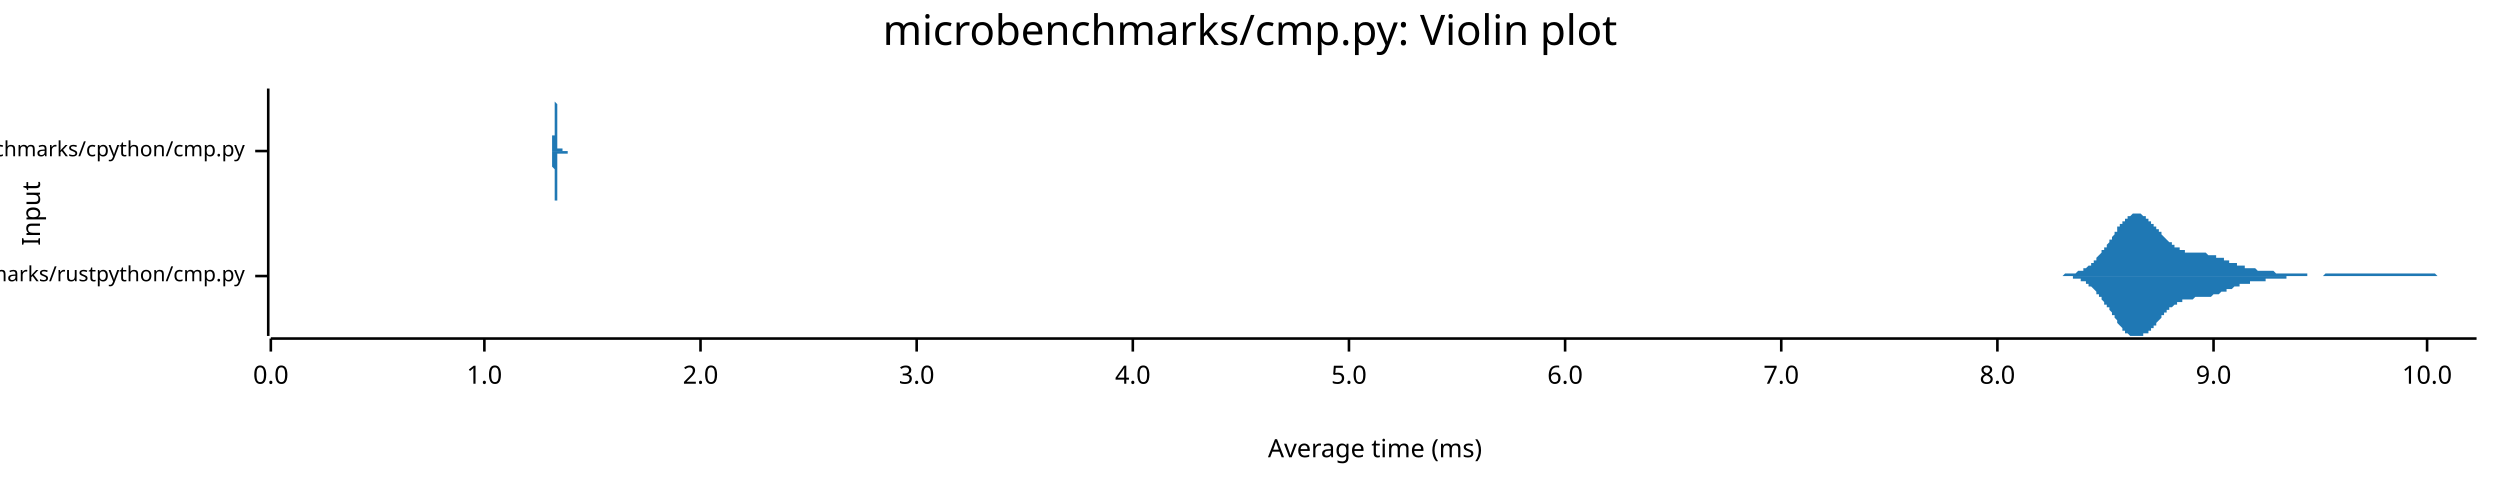
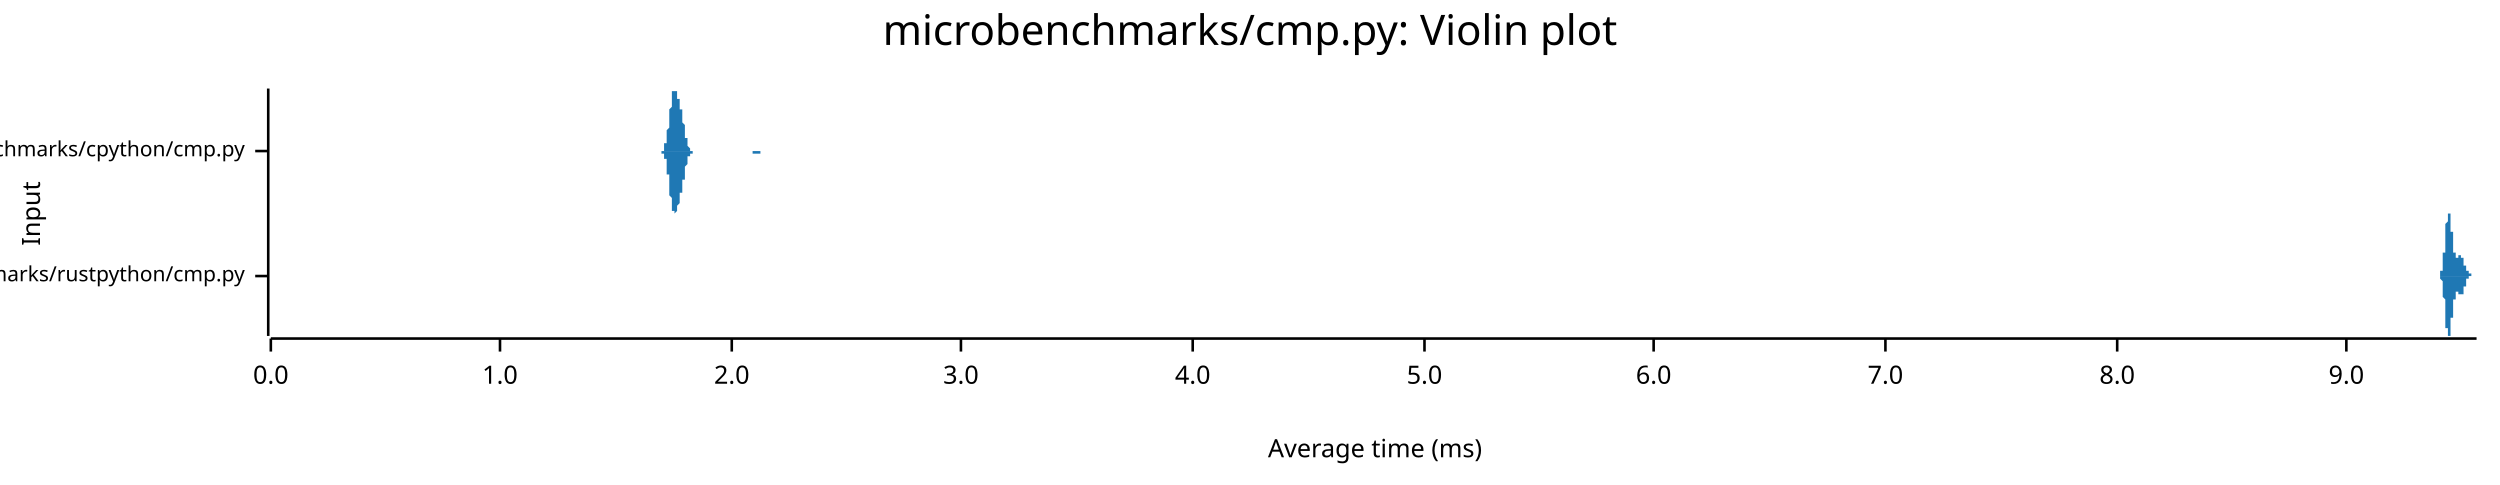
<svg xmlns="http://www.w3.org/2000/svg" width="960" height="186" viewBox="0 0 960 186">
  <text x="480" y="5" dy="0.76em" text-anchor="middle" font-family="sans-serif" font-size="16.129" opacity="1" fill="#000000">
microbenchmarks/cmp.py: Violin plot
</text>
  <text x="8" y="82" dy="0.76em" text-anchor="middle" font-family="sans-serif" font-size="9.677" opacity="1" fill="#000000" transform="rotate(270, 8, 82)">
Input
</text>
  <text x="528" y="178" dy="-0.5ex" text-anchor="middle" font-family="sans-serif" font-size="9.677" opacity="1" fill="#000000">
Average time (ms)
</text>
  <polyline fill="none" opacity="1" stroke="#000000" stroke-width="1" points="103,34 103,129 " />
  <text x="94" y="106" dy="0.5ex" text-anchor="end" font-family="sans-serif" font-size="8.065" opacity="1" fill="#000000">
microbenchmarks/rustpython/cmp.py
</text>
  <polyline fill="none" opacity="1" stroke="#000000" stroke-width="1" points="98,106 103,106 " />
  <text x="94" y="58" dy="0.5ex" text-anchor="end" font-family="sans-serif" font-size="8.065" opacity="1" fill="#000000">
microbenchmarks/cpython/cmp.py
</text>
  <polyline fill="none" opacity="1" stroke="#000000" stroke-width="1" points="98,58 103,58 " />
  <polyline fill="none" opacity="1" stroke="#000000" stroke-width="1" points="104,130 951,130 " />
  <text x="104" y="140" dy="0.76em" text-anchor="middle" font-family="sans-serif" font-size="9.677" opacity="1" fill="#000000">
0.0
</text>
  <polyline fill="none" opacity="1" stroke="#000000" stroke-width="1" points="104,130 104,135 " />
-   <text x="186" y="140" dy="0.76em" text-anchor="middle" font-family="sans-serif" font-size="9.677" opacity="1" fill="#000000">
+   <text x="192" y="140" dy="0.76em" text-anchor="middle" font-family="sans-serif" font-size="9.677" opacity="1" fill="#000000">
1.0
</text>
-   <polyline fill="none" opacity="1" stroke="#000000" stroke-width="1" points="186,130 186,135 " />
-   <text x="269" y="140" dy="0.76em" text-anchor="middle" font-family="sans-serif" font-size="9.677" opacity="1" fill="#000000">
+   <polyline fill="none" opacity="1" stroke="#000000" stroke-width="1" points="192,130 192,135 " />
+   <text x="281" y="140" dy="0.76em" text-anchor="middle" font-family="sans-serif" font-size="9.677" opacity="1" fill="#000000">
2.0
</text>
-   <polyline fill="none" opacity="1" stroke="#000000" stroke-width="1" points="269,130 269,135 " />
-   <text x="352" y="140" dy="0.76em" text-anchor="middle" font-family="sans-serif" font-size="9.677" opacity="1" fill="#000000">
+   <polyline fill="none" opacity="1" stroke="#000000" stroke-width="1" points="281,130 281,135 " />
+   <text x="369" y="140" dy="0.76em" text-anchor="middle" font-family="sans-serif" font-size="9.677" opacity="1" fill="#000000">
3.0
</text>
-   <polyline fill="none" opacity="1" stroke="#000000" stroke-width="1" points="352,130 352,135 " />
-   <text x="435" y="140" dy="0.76em" text-anchor="middle" font-family="sans-serif" font-size="9.677" opacity="1" fill="#000000">
+   <polyline fill="none" opacity="1" stroke="#000000" stroke-width="1" points="369,130 369,135 " />
+   <text x="458" y="140" dy="0.76em" text-anchor="middle" font-family="sans-serif" font-size="9.677" opacity="1" fill="#000000">
4.0
</text>
-   <polyline fill="none" opacity="1" stroke="#000000" stroke-width="1" points="435,130 435,135 " />
-   <text x="518" y="140" dy="0.76em" text-anchor="middle" font-family="sans-serif" font-size="9.677" opacity="1" fill="#000000">
+   <polyline fill="none" opacity="1" stroke="#000000" stroke-width="1" points="458,130 458,135 " />
+   <text x="547" y="140" dy="0.76em" text-anchor="middle" font-family="sans-serif" font-size="9.677" opacity="1" fill="#000000">
5.0
</text>
-   <polyline fill="none" opacity="1" stroke="#000000" stroke-width="1" points="518,130 518,135 " />
-   <text x="601" y="140" dy="0.76em" text-anchor="middle" font-family="sans-serif" font-size="9.677" opacity="1" fill="#000000">
+   <polyline fill="none" opacity="1" stroke="#000000" stroke-width="1" points="547,130 547,135 " />
+   <text x="635" y="140" dy="0.76em" text-anchor="middle" font-family="sans-serif" font-size="9.677" opacity="1" fill="#000000">
6.0
</text>
-   <polyline fill="none" opacity="1" stroke="#000000" stroke-width="1" points="601,130 601,135 " />
-   <text x="684" y="140" dy="0.76em" text-anchor="middle" font-family="sans-serif" font-size="9.677" opacity="1" fill="#000000">
+   <polyline fill="none" opacity="1" stroke="#000000" stroke-width="1" points="635,130 635,135 " />
+   <text x="724" y="140" dy="0.76em" text-anchor="middle" font-family="sans-serif" font-size="9.677" opacity="1" fill="#000000">
7.0
</text>
-   <polyline fill="none" opacity="1" stroke="#000000" stroke-width="1" points="684,130 684,135 " />
-   <text x="767" y="140" dy="0.76em" text-anchor="middle" font-family="sans-serif" font-size="9.677" opacity="1" fill="#000000">
+   <polyline fill="none" opacity="1" stroke="#000000" stroke-width="1" points="724,130 724,135 " />
+   <text x="813" y="140" dy="0.76em" text-anchor="middle" font-family="sans-serif" font-size="9.677" opacity="1" fill="#000000">
8.0
</text>
-   <polyline fill="none" opacity="1" stroke="#000000" stroke-width="1" points="767,130 767,135 " />
-   <text x="850" y="140" dy="0.76em" text-anchor="middle" font-family="sans-serif" font-size="9.677" opacity="1" fill="#000000">
+   <polyline fill="none" opacity="1" stroke="#000000" stroke-width="1" points="813,130 813,135 " />
+   <text x="901" y="140" dy="0.76em" text-anchor="middle" font-family="sans-serif" font-size="9.677" opacity="1" fill="#000000">
9.0
</text>
-   <polyline fill="none" opacity="1" stroke="#000000" stroke-width="1" points="850,130 850,135 " />
-   <text x="932" y="140" dy="0.76em" text-anchor="middle" font-family="sans-serif" font-size="9.677" opacity="1" fill="#000000">
- 10.0
- </text>
-   <polyline fill="none" opacity="1" stroke="#000000" stroke-width="1" points="932,130 932,135 " />
-   <polygon opacity="1" fill="#1F78B4" points="790,106 791,106 791,106 791,106 792,106 792,106 792,106 793,105 793,105 793,105 794,105 794,105 794,105 795,105 795,105 795,105 796,105 796,105 796,105 796,105 797,105 797,105 797,105 798,104 798,104 798,104 799,104 799,104 799,104 800,104 800,103 800,103 801,103 801,103 801,103 802,102 802,102 802,102 803,102 803,101 803,101 804,101 804,101 804,100 805,100 805,100 805,99 805,99 806,98 806,98 806,98 807,97 807,97 807,96 808,96 808,95 808,95 809,95 809,94 809,94 810,93 810,93 810,92 811,92 811,91 811,91 812,90 812,90 812,89 813,89 813,88 813,88 813,87 814,87 814,86 814,86 815,86 815,85 815,85 816,85 816,84 816,84 817,84 817,83 817,83 818,83 818,83 818,83 819,82 819,82 819,82 820,82 820,82 820,82 821,82 821,82 821,82 822,82 822,82 822,82 822,82 823,83 823,83 823,83 824,83 824,83 824,84 825,84 825,84 825,85 826,85 826,85 826,86 827,86 827,86 827,87 828,87 828,87 828,88 829,88 829,88 829,89 830,89 830,89 830,90 830,90 831,91 831,91 831,91 832,92 832,92 832,92 833,93 833,93 833,93 834,93 834,94 834,94 835,94 835,94 835,95 836,95 836,95 836,95 837,95 837,96 837,96 838,96 838,96 838,96 839,96 839,96 839,96 839,97 840,97 840,97 840,97 841,97 841,97 841,97 842,97 842,97 842,97 843,97 843,97 843,97 844,97 844,97 844,97 845,97 845,97 845,97 846,97 846,97 846,97 847,97 847,97 847,97 848,98 848,98 848,98 848,98 849,98 849,98 849,98 850,98 850,98 850,98 851,98 851,98 851,99 852,99 852,99 852,99 853,99 853,99 853,99 854,99 854,100 854,100 855,100 855,100 855,100 856,100 856,100 856,100 856,101 857,101 857,101 857,101 858,101 858,101 858,101 859,101 859,102 859,102 860,102 860,102 860,102 861,102 861,102 861,102 862,102 862,102 862,103 863,103 863,103 863,103 864,103 864,103 864,103 865,103 865,103 865,103 865,103 866,103 866,103 866,103 867,104 867,104 867,104 868,104 868,104 868,104 869,104 869,104 869,104 870,104 870,104 870,104 871,104 871,104 871,104 872,104 872,104 872,104 873,104 873,104 873,104 873,104 874,105 874,105 874,105 875,105 875,105 875,105 876,105 876,105 876,105 877,105 877,105 877,105 878,105 878,105 878,105 879,105 879,105 879,105 880,105 880,105 880,105 881,105 881,105 881,105 882,105 882,105 882,105 882,105 883,105 883,105 883,105 884,105 884,105 884,105 885,105 885,105 885,105 886,105 886,105 886,106 887,106 887,106 887,106 888,106 888,106 888,106 889,106 889,106 889,106 890,106 890,106 890,106 890,106 891,106 891,106 891,106 892,106 892,106 892,106 893,105 893,105 893,105 894,105 894,105 894,105 895,105 895,105 895,105 896,105 896,105 896,105 897,105 897,105 897,105 898,105 898,105 898,105 899,105 899,105 899,105 899,105 900,105 900,105 900,105 901,105 901,105 901,105 902,105 902,105 902,105 903,105 903,105 903,105 904,105 904,105 904,105 905,105 905,105 905,105 906,105 906,105 906,105 907,105 907,105 907,105 908,105 908,105 908,105 908,105 909,105 909,105 909,105 910,105 910,105 910,105 911,105 911,105 911,105 912,105 912,105 912,105 913,105 913,105 913,105 914,105 914,105 914,105 915,105 915,105 915,105 916,105 916,105 916,105 916,105 917,105 917,105 917,105 918,105 918,105 918,105 919,105 919,105 919,105 920,105 920,105 920,105 921,105 921,105 921,105 922,105 922,105 922,105 923,105 923,105 923,105 924,105 924,105 924,105 925,105 925,105 925,105 925,105 926,105 926,105 926,105 927,105 927,105 927,105 928,105 928,105 928,105 929,105 929,105 929,105 930,105 930,105 930,105 931,105 931,105 931,105 932,105 932,105 932,105 933,105 933,105 933,105 933,105 934,105 934,105 934,105 935,105 935,105 935,105 936,106 936,106 936,106 937,106 937,106 937,106 938,106 938,106 938,106 939,106 939,106 939,106 940,106 940,106 940,106 941,106 941,106 941,106 942,106 942,106 942,106 942,106 943,106 943,106 943,106 944,106 944,106 944,106 945,106 945,106 945,106 946,106 946,106 946,106 947,106 947,106 947,106 948,106 948,106 948,106 949,106 949,106 949,106 950,106 950,106 950,106 951,106 951,106 790,106 " />
-   <polygon opacity="1" fill="#1F78B4" points="790,106 791,106 791,106 791,106 792,106 792,106 792,106 793,106 793,106 793,106 794,106 794,106 794,106 795,106 795,106 795,106 796,106 796,107 796,107 796,107 797,107 797,107 797,107 798,107 798,107 798,107 799,107 799,108 799,108 800,108 800,108 800,108 801,108 801,109 801,109 802,109 802,109 802,110 803,110 803,110 803,110 804,111 804,111 804,111 805,112 805,112 805,112 805,113 806,113 806,113 806,114 807,114 807,115 807,115 808,116 808,116 808,117 809,117 809,117 809,118 810,118 810,119 810,119 811,120 811,120 811,121 812,121 812,122 812,122 813,123 813,123 813,124 813,124 814,125 814,125 814,125 815,126 815,126 815,127 816,127 816,127 816,128 817,128 817,128 817,128 818,129 818,129 818,129 819,129 819,129 819,129 820,129 820,129 820,129 821,129 821,129 821,129 822,129 822,129 822,129 822,129 823,129 823,129 823,128 824,128 824,128 824,128 825,128 825,127 825,127 826,127 826,126 826,126 827,126 827,125 827,125 828,125 828,124 828,124 829,123 829,123 829,123 830,122 830,122 830,122 830,121 831,121 831,121 831,120 832,120 832,120 832,119 833,119 833,119 833,118 834,118 834,118 834,118 835,117 835,117 835,117 836,117 836,116 836,116 837,116 837,116 837,116 838,116 838,116 838,115 839,115 839,115 839,115 839,115 840,115 840,115 840,115 841,115 841,115 841,115 842,115 842,115 842,115 843,114 843,114 843,114 844,114 844,114 844,114 845,114 845,114 845,114 846,114 846,114 846,114 847,114 847,114 847,114 848,114 848,114 848,114 848,114 849,114 849,114 849,114 850,113 850,113 850,113 851,113 851,113 851,113 852,113 852,113 852,113 853,112 853,112 853,112 854,112 854,112 854,112 855,112 855,112 855,111 856,111 856,111 856,111 856,111 857,111 857,111 857,111 858,110 858,110 858,110 859,110 859,110 859,110 860,110 860,110 860,109 861,109 861,109 861,109 862,109 862,109 862,109 863,109 863,109 863,109 864,109 864,109 864,108 865,108 865,108 865,108 865,108 866,108 866,108 866,108 867,108 867,108 867,108 868,108 868,108 868,108 869,108 869,108 869,108 870,108 870,107 870,107 871,107 871,107 871,107 872,107 872,107 872,107 873,107 873,107 873,107 873,107 874,107 874,107 874,107 875,107 875,107 875,107 876,107 876,107 876,107 877,107 877,107 877,107 878,107 878,107 878,106 879,106 879,106 879,106 880,106 880,106 880,106 881,106 881,106 881,106 882,106 882,106 882,106 882,106 883,106 883,106 883,106 884,106 884,106 884,106 885,106 885,106 885,106 886,106 886,106 886,106 887,106 887,106 887,106 888,106 888,106 888,106 889,106 889,106 889,106 890,106 890,106 890,106 890,106 891,106 891,106 891,106 892,106 892,106 892,106 893,106 893,106 893,106 894,106 894,106 894,106 895,106 895,106 895,106 896,106 896,106 896,106 897,106 897,106 897,106 898,106 898,106 898,106 899,106 899,106 899,106 899,106 900,106 900,106 900,106 901,106 901,106 901,106 902,106 902,106 902,106 903,106 903,106 903,106 904,106 904,106 904,106 905,106 905,106 905,106 906,106 906,106 906,106 907,106 907,106 907,106 908,106 908,106 908,106 908,106 909,106 909,106 909,106 910,106 910,106 910,106 911,106 911,106 911,106 912,106 912,106 912,106 913,106 913,106 913,106 914,106 914,106 914,106 915,106 915,106 915,106 916,106 916,106 916,106 916,106 917,106 917,106 917,106 918,106 918,106 918,106 919,106 919,106 919,106 920,106 920,106 920,106 921,106 921,106 921,106 922,106 922,106 922,106 923,106 923,106 923,106 924,106 924,106 924,106 925,106 925,106 925,106 925,106 926,106 926,106 926,106 927,106 927,106 927,106 928,106 928,106 928,106 929,106 929,106 929,106 930,106 930,106 930,106 931,106 931,106 931,106 932,106 932,106 932,106 933,106 933,106 933,106 933,106 934,106 934,106 934,106 935,106 935,106 935,106 936,106 936,106 936,106 937,106 937,106 937,106 938,106 938,106 938,106 939,106 939,106 939,106 940,106 940,106 940,106 941,106 941,106 941,106 942,106 942,106 942,106 942,106 943,106 943,106 943,106 944,106 944,106 944,106 945,106 945,106 945,106 946,106 946,106 946,106 947,106 947,106 947,106 948,106 948,106 948,106 949,106 949,106 949,106 950,106 950,106 950,106 951,106 951,106 790,106 " />
-   <polygon opacity="1" fill="#1F78B4" points="212,58 212,58 212,58 212,58 212,58 212,58 212,58 212,58 212,58 212,58 212,58 212,58 212,58 212,58 212,58 212,58 212,58 212,58 212,58 212,58 212,58 212,58 212,58 212,58 212,58 212,58 212,58 212,57 212,57 212,57 212,57 212,57 212,57 212,57 212,57 212,57 212,57 212,56 212,56 212,56 212,56 212,56 212,56 212,55 212,55 212,55 212,55 212,54 212,54 212,54 212,54 212,53 212,53 212,53 212,52 213,52 213,52 213,51 213,51 213,50 213,50 213,49 213,49 213,49 213,48 213,48 213,47 213,47 213,46 213,46 213,45 213,45 213,44 213,44 213,43 213,43 213,42 213,42 213,41 213,41 213,40 213,40 213,39 213,39 213,38 213,38 213,38 213,37 213,37 213,36 213,36 213,36 213,36 213,35 213,35 213,35 213,35 213,35 213,35 213,35 213,35 213,34 213,35 213,35 213,35 213,35 213,35 213,35 213,35 213,35 213,36 213,36 213,36 213,36 213,37 213,37 213,37 213,38 213,38 213,39 213,39 214,40 214,40 214,40 214,41 214,41 214,42 214,42 214,43 214,43 214,44 214,44 214,45 214,45 214,46 214,46 214,46 214,47 214,47 214,48 214,48 214,49 214,49 214,49 214,50 214,50 214,50 214,51 214,51 214,51 214,52 214,52 214,52 214,53 214,53 214,53 214,53 214,54 214,54 214,54 214,54 214,54 214,55 214,55 214,55 214,55 214,55 214,55 214,56 214,56 214,56 214,56 214,56 214,56 214,56 214,56 214,56 214,57 214,57 214,57 214,57 214,57 214,57 214,57 214,57 214,57 214,57 215,57 215,57 215,57 215,57 215,57 215,57 215,57 215,57 215,58 215,58 215,58 215,58 215,58 215,58 215,58 215,58 215,58 215,58 215,58 215,58 215,58 215,58 215,58 215,58 215,58 215,58 215,58 215,58 215,58 215,58 215,58 215,58 215,58 215,58 215,58 215,58 215,58 215,58 215,58 215,58 215,58 215,58 215,58 215,58 215,58 215,58 215,58 215,58 215,58 215,58 215,58 215,58 215,58 215,58 215,58 215,58 215,58 215,58 215,58 215,58 215,58 215,58 215,58 215,58 215,57 215,57 215,57 216,57 216,57 216,57 216,57 216,57 216,57 216,57 216,57 216,57 216,57 216,57 216,57 216,57 216,57 216,57 216,57 216,57 216,57 216,57 216,57 216,57 216,57 216,57 216,57 216,57 216,57 216,57 216,57 216,57 216,57 216,57 216,57 216,57 216,57 216,57 216,57 216,57 216,57 216,57 216,57 216,57 216,57 216,57 216,57 216,57 216,57 216,57 216,57 216,57 216,57 216,57 216,57 216,57 216,57 216,57 216,57 216,58 216,58 216,58 216,58 216,58 216,58 216,58 216,58 216,58 216,58 217,58 217,58 217,58 217,58 217,58 217,58 217,58 217,58 217,58 217,58 217,58 217,58 217,58 217,58 217,58 217,58 217,58 217,58 217,58 217,58 217,58 217,58 217,58 217,58 217,58 217,58 217,58 217,58 217,58 217,58 217,58 217,58 217,57 217,57 217,57 217,57 217,57 217,57 217,57 217,57 217,57 217,57 217,57 217,57 217,57 217,57 217,57 217,57 217,57 217,57 217,57 217,58 217,58 217,58 217,58 217,58 217,58 217,58 217,58 217,58 217,58 217,58 217,58 217,58 217,58 217,58 218,58 218,58 218,58 218,58 218,58 218,58 218,58 218,58 218,58 218,58 218,58 218,58 218,58 218,58 218,58 218,58 218,58 218,58 218,58 218,58 218,58 218,58 218,58 218,58 218,58 218,58 218,58 218,58 218,58 218,58 218,58 218,58 218,58 218,58 218,58 218,58 218,58 218,58 218,58 218,58 218,58 218,58 218,58 218,58 218,58 218,58 218,58 218,58 218,58 218,58 218,58 218,58 218,58 218,58 218,58 218,58 218,58 218,58 218,58 218,58 218,58 218,58 218,58 218,58 218,58 218,58 218,58 219,58 219,58 219,58 219,58 219,58 219,58 219,58 219,58 219,58 219,58 219,58 219,58 219,58 219,58 219,58 219,58 219,58 219,58 219,58 219,58 219,58 219,58 219,58 219,58 219,58 219,58 219,58 219,58 219,58 219,58 219,58 219,58 219,58 219,58 219,58 219,58 219,58 219,58 219,58 219,58 219,58 219,58 219,58 219,58 219,58 219,58 219,58 219,58 212,58 " />
-   <polygon opacity="1" fill="#1F78B4" points="212,58 212,58 212,58 212,58 212,58 212,58 212,58 212,58 212,58 212,58 212,58 212,58 212,58 212,58 212,58 212,58 212,59 212,59 212,59 212,59 212,59 212,59 212,59 212,59 212,59 212,59 212,59 212,59 212,59 212,59 212,59 212,59 212,59 212,60 212,60 212,60 212,60 212,60 212,60 212,60 212,61 212,61 212,61 212,61 212,61 212,62 212,62 212,62 212,62 212,63 212,63 212,63 212,64 212,64 212,64 213,65 213,65 213,65 213,66 213,66 213,67 213,67 213,67 213,68 213,68 213,69 213,69 213,70 213,70 213,71 213,71 213,72 213,72 213,73 213,73 213,74 213,74 213,75 213,75 213,76 213,76 213,77 213,77 213,78 213,78 213,79 213,79 213,79 213,80 213,80 213,80 213,81 213,81 213,81 213,81 213,81 213,82 213,82 213,82 213,82 213,82 213,82 213,82 213,82 213,82 213,82 213,82 213,81 213,81 213,81 213,81 213,81 213,80 213,80 213,80 213,79 213,79 213,79 213,78 213,78 213,77 214,77 214,77 214,76 214,76 214,75 214,75 214,74 214,74 214,73 214,73 214,72 214,72 214,71 214,71 214,70 214,70 214,70 214,69 214,69 214,68 214,68 214,68 214,67 214,67 214,66 214,66 214,66 214,65 214,65 214,65 214,64 214,64 214,64 214,64 214,63 214,63 214,63 214,63 214,62 214,62 214,62 214,62 214,62 214,62 214,61 214,61 214,61 214,61 214,61 214,61 214,61 214,60 214,60 214,60 214,60 214,60 214,60 214,60 214,60 214,60 214,60 214,60 214,60 214,59 214,59 214,59 215,59 215,59 215,59 215,59 215,59 215,59 215,59 215,59 215,59 215,59 215,59 215,59 215,59 215,59 215,59 215,59 215,59 215,59 215,59 215,59 215,59 215,59 215,59 215,59 215,59 215,59 215,59 215,59 215,59 215,59 215,59 215,59 215,59 215,59 215,59 215,59 215,59 215,59 215,59 215,59 215,59 215,59 215,59 215,59 215,59 215,59 215,59 215,59 215,59 215,59 215,59 215,59 215,59 215,59 215,59 215,59 215,59 215,59 215,59 215,59 215,59 215,59 215,59 215,59 215,59 215,59 215,59 216,59 216,59 216,59 216,59 216,59 216,59 216,59 216,59 216,59 216,59 216,59 216,59 216,59 216,59 216,59 216,59 216,59 216,59 216,59 216,59 216,59 216,59 216,59 216,59 216,59 216,59 216,59 216,59 216,59 216,59 216,59 216,59 216,59 216,59 216,59 216,59 216,59 216,59 216,59 216,59 216,59 216,59 216,59 216,59 216,59 216,59 216,59 216,59 216,59 216,59 216,59 216,59 216,59 216,59 216,59 216,59 216,59 216,59 216,59 216,59 216,59 216,59 216,59 216,59 216,59 216,59 217,59 217,59 217,59 217,59 217,59 217,59 217,59 217,59 217,59 217,59 217,59 217,59 217,59 217,59 217,59 217,59 217,59 217,59 217,59 217,59 217,59 217,59 217,59 217,59 217,59 217,59 217,59 217,59 217,59 217,59 217,59 217,59 217,59 217,59 217,59 217,59 217,59 217,59 217,59 217,59 217,59 217,59 217,59 217,59 217,59 217,59 217,59 217,59 217,59 217,59 217,59 217,59 217,59 217,59 217,59 217,59 217,59 217,59 217,59 217,59 217,59 217,59 217,59 217,59 217,59 217,59 218,59 218,59 218,59 218,59 218,59 218,59 218,59 218,59 218,59 218,59 218,59 218,59 218,59 218,59 218,59 218,59 218,59 218,59 218,59 218,59 218,59 218,59 218,59 218,59 218,59 218,59 218,59 218,59 218,59 218,59 218,59 218,59 218,59 218,59 218,59 218,59 218,59 218,59 218,59 218,59 218,59 218,59 218,59 218,59 218,59 218,59 218,59 218,59 218,59 218,59 218,59 218,58 218,58 218,58 218,58 218,58 218,58 218,58 218,58 218,58 218,58 218,58 218,58 218,58 218,58 218,58 218,58 219,58 219,58 219,58 219,58 219,58 219,58 219,58 219,58 219,58 219,58 219,58 219,58 219,58 219,58 219,58 219,58 219,58 219,58 219,58 219,58 219,58 219,58 219,58 219,58 219,58 219,58 219,58 219,58 219,58 219,58 219,58 219,58 219,58 219,58 219,58 219,58 219,58 219,58 219,58 219,58 219,58 219,58 219,58 219,58 219,58 219,58 219,58 219,58 212,58 " />
+   <polyline fill="none" opacity="1" stroke="#000000" stroke-width="1" points="901,130 901,135 " />
+   <polygon opacity="1" fill="#1F78B4" points="936,106 936,106 936,106 936,106 936,106 936,106 936,106 936,106 936,106 936,106 936,106 936,106 936,106 936,106 936,106 936,106 936,106 936,106 936,106 936,106 936,106 936,106 936,106 936,106 936,106 936,106 936,106 936,106 936,106 937,106 937,106 937,106 937,106 937,106 937,106 937,105 937,105 937,105 937,105 937,105 937,105 937,105 937,105 937,105 937,105 937,105 937,105 937,105 937,105 937,105 937,105 937,105 937,105 937,105 937,105 937,105 937,105 937,104 937,104 937,104 937,104 937,104 937,104 938,104 938,104 938,104 938,104 938,103 938,103 938,103 938,103 938,103 938,103 938,102 938,102 938,102 938,102 938,102 938,102 938,101 938,101 938,101 938,101 938,100 938,100 938,100 938,100 938,99 938,99 938,99 938,99 938,98 938,98 938,98 938,97 938,97 939,97 939,96 939,96 939,96 939,95 939,95 939,95 939,94 939,94 939,94 939,93 939,93 939,93 939,92 939,92 939,92 939,91 939,91 939,90 939,90 939,90 939,89 939,89 939,89 939,88 939,88 939,88 939,87 939,87 939,87 939,86 939,86 939,86 939,86 940,85 940,85 940,85 940,85 940,84 940,84 940,84 940,84 940,83 940,83 940,83 940,83 940,83 940,83 940,83 940,82 940,82 940,82 940,82 940,82 940,82 940,82 940,82 940,82 940,82 940,82 940,82 940,82 940,82 940,82 940,82 940,82 940,82 941,82 941,83 941,83 941,83 941,83 941,83 941,83 941,83 941,84 941,84 941,84 941,84 941,84 941,84 941,85 941,85 941,85 941,85 941,86 941,86 941,86 941,86 941,86 941,87 941,87 941,87 941,87 941,88 941,88 941,88 941,88 941,89 941,89 941,89 942,89 942,90 942,90 942,90 942,90 942,91 942,91 942,91 942,91 942,92 942,92 942,92 942,92 942,93 942,93 942,93 942,93 942,94 942,94 942,94 942,94 942,94 942,95 942,95 942,95 942,95 942,95 942,96 942,96 942,96 942,96 942,96 942,97 942,97 943,97 943,97 943,97 943,97 943,97 943,98 943,98 943,98 943,98 943,98 943,98 943,98 943,98 943,99 943,99 943,99 943,99 943,99 943,99 943,99 943,99 943,99 943,99 943,99 943,99 943,99 943,99 943,99 943,99 943,99 943,99 943,99 943,99 944,99 944,99 944,99 944,99 944,99 944,99 944,99 944,99 944,99 944,99 944,99 944,99 944,99 944,99 944,99 944,99 944,99 944,99 944,99 944,99 944,99 944,99 944,99 944,99 944,99 944,99 944,99 944,99 944,99 944,98 944,98 944,98 944,98 944,98 945,98 945,98 945,98 945,98 945,98 945,98 945,98 945,98 945,98 945,98 945,98 945,98 945,98 945,98 945,98 945,98 945,98 945,98 945,98 945,98 945,98 945,98 945,98 945,98 945,98 945,98 945,98 945,99 945,99 945,99 945,99 945,99 945,99 946,99 946,99 946,99 946,99 946,99 946,99 946,99 946,99 946,99 946,100 946,100 946,100 946,100 946,100 946,100 946,100 946,100 946,100 946,100 946,100 946,101 946,101 946,101 946,101 946,101 946,101 946,101 946,101 946,101 946,101 946,101 946,102 946,102 946,102 947,102 947,102 947,102 947,102 947,102 947,102 947,102 947,102 947,102 947,103 947,103 947,103 947,103 947,103 947,103 947,103 947,103 947,103 947,103 947,103 947,103 947,103 947,103 947,104 947,104 947,104 947,104 947,104 947,104 947,104 947,104 947,104 947,104 947,104 948,104 948,104 948,104 948,104 948,104 948,104 948,104 948,104 948,104 948,104 948,105 948,105 948,105 948,105 948,105 948,105 948,105 948,105 948,105 948,105 948,105 948,105 948,105 948,105 948,105 948,105 948,105 948,105 948,105 948,105 948,105 948,105 948,105 949,105 949,105 949,105 949,105 949,105 949,105 949,105 949,105 949,105 949,105 949,105 949,105 949,105 949,105 949,105 949,105 949,106 949,106 949,106 949,106 949,106 949,106 949,106 949,106 949,106 949,106 949,106 949,106 949,106 949,106 949,106 949,106 949,106 949,106 950,106 950,106 950,106 950,106 950,106 950,106 950,106 950,106 950,106 950,106 950,106 950,106 950,106 950,106 950,106 950,106 950,106 950,106 950,106 950,106 950,106 950,106 950,106 950,106 950,106 950,106 950,106 950,106 950,106 950,106 950,106 950,106 950,106 951,106 951,106 936,106 " />
+   <polygon opacity="1" fill="#1F78B4" points="936,106 936,106 936,106 936,106 936,106 936,106 936,106 936,106 936,106 936,106 936,106 936,106 936,106 936,106 936,106 936,106 936,106 936,106 936,106 936,106 936,106 936,106 936,106 936,106 936,106 936,106 936,106 936,106 936,106 937,106 937,106 937,106 937,106 937,106 937,106 937,106 937,106 937,106 937,106 937,106 937,106 937,106 937,106 937,106 937,106 937,106 937,106 937,106 937,106 937,106 937,107 937,107 937,107 937,107 937,107 937,107 937,107 937,107 937,107 937,107 937,107 937,107 937,107 938,108 938,108 938,108 938,108 938,108 938,108 938,108 938,109 938,109 938,109 938,109 938,109 938,109 938,110 938,110 938,110 938,110 938,110 938,111 938,111 938,111 938,111 938,112 938,112 938,112 938,112 938,113 938,113 938,113 938,113 938,114 938,114 938,114 939,115 939,115 939,115 939,116 939,116 939,116 939,117 939,117 939,117 939,118 939,118 939,119 939,119 939,119 939,120 939,120 939,120 939,121 939,121 939,121 939,122 939,122 939,122 939,123 939,123 939,124 939,124 939,124 939,124 939,125 939,125 939,125 939,126 939,126 940,126 940,126 940,127 940,127 940,127 940,127 940,128 940,128 940,128 940,128 940,128 940,129 940,129 940,129 940,129 940,129 940,129 940,129 940,129 940,129 940,129 940,129 940,129 940,129 940,129 940,129 940,129 940,129 940,129 940,129 940,129 940,129 940,129 941,129 941,129 941,129 941,129 941,129 941,128 941,128 941,128 941,128 941,128 941,128 941,127 941,127 941,127 941,127 941,127 941,126 941,126 941,126 941,126 941,126 941,125 941,125 941,125 941,125 941,124 941,124 941,124 941,124 941,123 941,123 941,123 941,123 941,122 942,122 942,122 942,122 942,121 942,121 942,121 942,121 942,120 942,120 942,120 942,120 942,119 942,119 942,119 942,119 942,118 942,118 942,118 942,118 942,118 942,117 942,117 942,117 942,117 942,116 942,116 942,116 942,116 942,116 942,116 942,115 942,115 942,115 942,115 943,115 943,114 943,114 943,114 943,114 943,114 943,114 943,114 943,113 943,113 943,113 943,113 943,113 943,113 943,113 943,113 943,113 943,113 943,113 943,112 943,112 943,112 943,112 943,112 943,112 943,112 943,112 943,112 943,112 943,112 943,112 943,112 943,112 944,112 944,112 944,112 944,112 944,112 944,112 944,112 944,112 944,112 944,112 944,112 944,112 944,112 944,112 944,112 944,112 944,112 944,112 944,113 944,113 944,113 944,113 944,113 944,113 944,113 944,113 944,113 944,113 944,113 944,113 944,113 944,113 944,113 944,113 945,113 945,113 945,113 945,113 945,113 945,113 945,113 945,113 945,113 945,113 945,113 945,113 945,113 945,113 945,113 945,113 945,113 945,113 945,113 945,113 945,113 945,113 945,113 945,113 945,113 945,113 945,113 945,113 945,113 945,113 945,113 945,113 945,113 946,113 946,113 946,112 946,112 946,112 946,112 946,112 946,112 946,112 946,112 946,112 946,112 946,112 946,112 946,112 946,111 946,111 946,111 946,111 946,111 946,111 946,111 946,111 946,111 946,111 946,111 946,110 946,110 946,110 946,110 946,110 946,110 946,110 946,110 947,110 947,110 947,110 947,109 947,109 947,109 947,109 947,109 947,109 947,109 947,109 947,109 947,109 947,109 947,109 947,109 947,108 947,108 947,108 947,108 947,108 947,108 947,108 947,108 947,108 947,108 947,108 947,108 947,108 947,108 947,108 947,108 947,107 947,107 948,107 948,107 948,107 948,107 948,107 948,107 948,107 948,107 948,107 948,107 948,107 948,107 948,107 948,107 948,107 948,107 948,107 948,107 948,107 948,107 948,107 948,107 948,107 948,107 948,107 948,106 948,106 948,106 948,106 948,106 948,106 948,106 948,106 949,106 949,106 949,106 949,106 949,106 949,106 949,106 949,106 949,106 949,106 949,106 949,106 949,106 949,106 949,106 949,106 949,106 949,106 949,106 949,106 949,106 949,106 949,106 949,106 949,106 949,106 949,106 949,106 949,106 949,106 949,106 949,106 949,106 949,106 950,106 950,106 950,106 950,106 950,106 950,106 950,106 950,106 950,106 950,106 950,106 950,106 950,106 950,106 950,106 950,106 950,106 950,106 950,106 950,106 950,106 950,106 950,106 950,106 950,106 950,106 950,106 950,106 950,106 950,106 950,106 950,106 950,106 951,106 951,106 936,106 " />
+   <polygon opacity="1" fill="#1F78B4" points="253,58 253,58 253,58 253,58 254,58 254,58 254,58 254,58 254,58 254,58 254,58 254,58 254,58 254,58 254,58 254,58 255,58 255,57 255,57 255,57 255,57 255,57 255,57 255,56 255,56 255,56 255,56 255,55 256,55 256,55 256,54 256,54 256,54 256,53 256,53 256,52 256,52 256,51 256,50 256,50 257,49 257,49 257,48 257,47 257,46 257,46 257,45 257,44 257,44 257,43 257,42 257,42 258,41 258,40 258,40 258,39 258,38 258,38 258,37 258,37 258,36 258,36 258,36 258,35 259,35 259,35 259,35 259,35 259,35 259,35 259,34 259,35 259,35 259,35 259,35 259,35 260,35 260,35 260,36 260,36 260,36 260,36 260,37 260,37 260,37 260,37 260,38 260,38 261,38 261,39 261,39 261,39 261,40 261,40 261,40 261,41 261,41 261,41 261,42 261,42 262,42 262,43 262,43 262,44 262,44 262,45 262,45 262,45 262,46 262,46 262,47 262,47 263,48 263,48 263,49 263,49 263,50 263,50 263,51 263,51 263,52 263,52 263,52 263,53 264,53 264,54 264,54 264,54 264,55 264,55 264,55 264,55 264,56 264,56 264,56 264,56 265,57 265,57 265,57 265,57 265,57 265,57 265,57 265,58 265,58 265,58 265,58 265,58 266,58 266,58 266,58 266,58 266,58 266,58 266,58 266,58 266,58 266,58 266,58 266,58 267,58 267,58 267,58 267,58 267,58 267,58 267,58 267,58 267,58 267,58 267,58 267,58 268,58 268,58 268,58 268,58 268,58 268,58 268,58 268,58 268,58 268,58 268,58 268,58 269,58 269,58 269,58 269,58 269,58 269,58 269,58 269,58 269,58 269,58 269,58 269,58 270,58 270,58 270,58 270,58 270,58 270,58 270,58 270,58 270,58 270,58 270,58 270,58 271,58 271,58 271,58 271,58 271,58 271,58 271,58 271,58 271,58 271,58 271,58 271,58 272,58 272,58 272,58 272,58 272,58 272,58 272,58 272,58 272,58 272,58 272,58 272,58 273,58 273,58 273,58 273,58 273,58 273,58 273,58 273,58 273,58 273,58 273,58 273,58 274,58 274,58 274,58 274,58 274,58 274,58 274,58 274,58 274,58 274,58 274,58 274,58 275,58 275,58 275,58 275,58 275,58 275,58 275,58 275,58 275,58 275,58 275,58 275,58 276,58 276,58 276,58 276,58 276,58 276,58 276,58 276,58 276,58 276,58 276,58 276,58 277,58 277,58 277,58 277,58 277,58 277,58 277,58 277,58 277,58 277,58 277,58 277,58 278,58 278,58 278,58 278,58 278,58 278,58 278,58 278,58 278,58 278,58 278,58 278,58 279,58 279,58 279,58 279,58 279,58 279,58 279,58 279,58 279,58 279,58 279,58 279,58 280,58 280,58 280,58 280,58 280,58 280,58 280,58 280,58 280,58 280,58 280,58 280,58 281,58 281,58 281,58 281,58 281,58 281,58 281,58 281,58 281,58 281,58 281,58 281,58 282,58 282,58 282,58 282,58 282,58 282,58 282,58 282,58 282,58 282,58 282,58 282,58 283,58 283,58 283,58 283,58 283,58 283,58 283,58 283,58 283,58 283,58 283,58 283,58 284,58 284,58 284,58 284,58 284,58 284,58 284,58 284,58 284,58 284,58 284,58 284,58 285,58 285,58 285,58 285,58 285,58 285,58 285,58 285,58 285,58 285,58 285,58 285,58 286,58 286,58 286,58 286,58 286,58 286,58 286,58 286,58 286,58 286,58 286,58 286,58 287,58 287,58 287,58 287,58 287,58 287,58 287,58 287,58 287,58 287,58 287,58 287,58 288,58 288,58 288,58 288,58 288,58 288,58 288,58 288,58 288,58 288,58 288,58 288,58 289,58 289,58 289,58 289,58 289,58 289,58 289,58 289,58 289,58 289,58 289,58 289,58 290,58 290,58 290,58 290,58 290,58 290,58 290,58 290,58 290,58 290,58 290,58 290,58 291,58 291,58 291,58 291,58 291,58 291,58 291,58 291,58 291,58 291,58 291,58 291,58 292,58 292,58 292,58 292,58 292,58 292,58 292,58 292,58 292,58 292,58 292,58 292,58 293,58 293,58 293,58 293,58 293,58 293,58 293,58 293,58 293,58 293,58 293,58 293,58 294,58 294,58 294,58 294,58 294,58 294,58 294,58 294,58 294,58 294,58 294,58 294,58 295,58 295,58 295,58 295,58 295,58 253,58 " />
+   <polygon opacity="1" fill="#1F78B4" points="253,58 253,58 253,58 253,58 254,58 254,58 254,58 254,58 254,58 254,58 254,59 254,59 254,59 254,59 254,59 254,59 255,59 255,59 255,59 255,59 255,59 255,60 255,60 255,60 255,60 255,60 255,61 255,61 256,61 256,62 256,62 256,62 256,63 256,63 256,64 256,64 256,65 256,65 256,66 256,67 257,67 257,68 257,69 257,69 257,70 257,71 257,71 257,72 257,73 257,74 257,74 257,75 258,76 258,76 258,77 258,78 258,78 258,79 258,79 258,80 258,80 258,80 258,81 258,81 259,81 259,82 259,82 259,82 259,82 259,82 259,82 259,82 259,82 259,82 259,82 259,82 260,81 260,81 260,81 260,81 260,81 260,80 260,80 260,80 260,79 260,79 260,79 260,79 261,78 261,78 261,78 261,77 261,77 261,77 261,76 261,76 261,76 261,75 261,75 261,74 262,74 262,74 262,73 262,73 262,72 262,72 262,71 262,71 262,71 262,70 262,70 262,69 263,69 263,68 263,68 263,67 263,67 263,66 263,66 263,65 263,65 263,64 263,64 263,64 264,63 264,63 264,63 264,62 264,62 264,62 264,61 264,61 264,61 264,61 264,60 264,60 265,60 265,60 265,60 265,59 265,59 265,59 265,59 265,59 265,59 265,59 265,59 265,59 266,59 266,59 266,59 266,58 266,58 266,58 266,58 266,58 266,58 266,58 266,58 266,58 267,58 267,58 267,58 267,58 267,58 267,58 267,58 267,58 267,58 267,58 267,58 267,58 268,58 268,58 268,58 268,58 268,58 268,58 268,58 268,58 268,58 268,58 268,58 268,58 269,58 269,58 269,58 269,58 269,58 269,58 269,58 269,58 269,58 269,58 269,58 269,58 270,58 270,58 270,58 270,58 270,58 270,58 270,58 270,58 270,58 270,58 270,58 270,58 271,58 271,58 271,58 271,58 271,58 271,58 271,58 271,58 271,58 271,58 271,58 271,58 272,58 272,58 272,58 272,58 272,58 272,58 272,58 272,58 272,58 272,58 272,58 272,58 273,58 273,58 273,58 273,58 273,58 273,58 273,58 273,58 273,58 273,58 273,58 273,58 274,58 274,58 274,58 274,58 274,58 274,58 274,58 274,58 274,58 274,58 274,58 274,58 275,58 275,58 275,58 275,58 275,58 275,58 275,58 275,58 275,58 275,58 275,58 275,58 276,58 276,58 276,58 276,58 276,58 276,58 276,58 276,58 276,58 276,58 276,58 276,58 277,58 277,58 277,58 277,58 277,58 277,58 277,58 277,58 277,58 277,58 277,58 277,58 278,58 278,58 278,58 278,58 278,58 278,58 278,58 278,58 278,58 278,58 278,58 278,58 279,58 279,58 279,58 279,58 279,58 279,58 279,58 279,58 279,58 279,58 279,58 279,58 280,58 280,58 280,58 280,58 280,58 280,58 280,58 280,58 280,58 280,58 280,58 280,58 281,58 281,58 281,58 281,58 281,58 281,58 281,58 281,58 281,58 281,58 281,58 281,58 282,58 282,58 282,58 282,58 282,58 282,58 282,58 282,58 282,58 282,58 282,58 282,58 283,58 283,58 283,58 283,58 283,58 283,58 283,58 283,58 283,58 283,58 283,58 283,58 284,58 284,58 284,58 284,58 284,58 284,58 284,58 284,58 284,58 284,58 284,58 284,58 285,58 285,58 285,58 285,58 285,58 285,58 285,58 285,58 285,58 285,58 285,58 285,58 286,58 286,58 286,58 286,58 286,58 286,58 286,58 286,58 286,58 286,58 286,58 286,58 287,58 287,58 287,58 287,58 287,58 287,58 287,58 287,58 287,58 287,58 287,58 287,58 288,58 288,58 288,58 288,58 288,58 288,58 288,58 288,58 288,58 288,58 288,58 288,58 289,58 289,58 289,58 289,58 289,58 289,58 289,58 289,58 289,58 289,59 289,59 289,59 290,59 290,59 290,59 290,59 290,59 290,59 290,59 290,59 290,59 290,59 290,59 290,59 291,59 291,59 291,59 291,59 291,59 291,59 291,59 291,59 291,59 291,59 291,59 291,59 292,59 292,59 292,58 292,58 292,58 292,58 292,58 292,58 292,58 292,58 292,58 292,58 293,58 293,58 293,58 293,58 293,58 293,58 293,58 293,58 293,58 293,58 293,58 293,58 294,58 294,58 294,58 294,58 294,58 294,58 294,58 294,58 294,58 294,58 294,58 294,58 295,58 295,58 295,58 295,58 295,58 253,58 " />
</svg>
